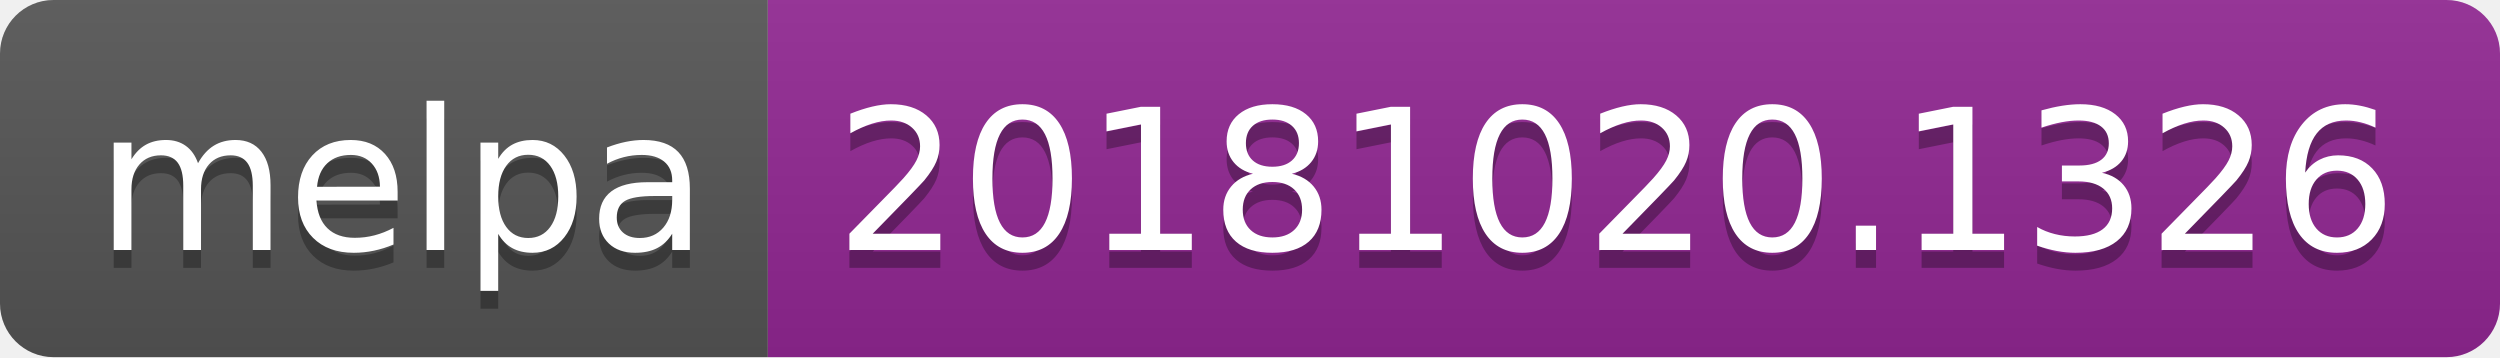
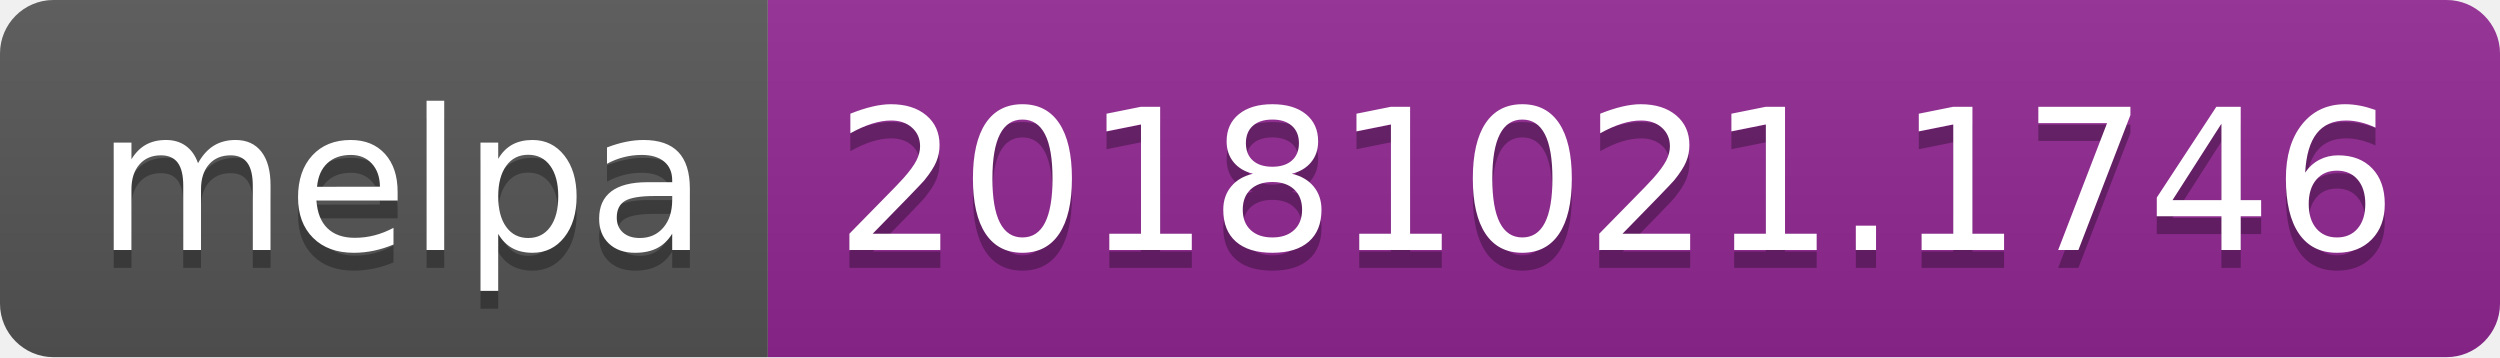
<svg xmlns="http://www.w3.org/2000/svg" width="140" height="20">
  <linearGradient id="b" x2="0" y2="100%">
    <stop offset="0" stop-color="#bbb" stop-opacity=".1" />
    <stop offset="1" stop-opacity=".1" />
  </linearGradient>
  <clipPath id="a">
    <rect width="140" height="20" rx="3" fill="#fff" />
  </clipPath>
  <g clip-path="url(#a)">
    <path fill="#555" d="M0 0h43v20H0z" />
    <path fill="#922793" d="M43 0h97v20H43z" />
    <path fill="url(#b)" d="M0 0h140v20H0z" />
  </g>
  <g fill="#fff" text-anchor="middle" font-family="DejaVu Sans,Verdana,Geneva,sans-serif" font-size="110">
    <text x="225" y="150" fill="#010101" fill-opacity=".3" transform="scale(.1)" textLength="330">melpa</text>
    <text x="225" y="140" transform="scale(.1)" textLength="330">melpa</text>
-     <text x="905" y="150" fill="#010101" fill-opacity=".3" transform="scale(.1)" textLength="870">20181020.1326</text>
-     <text x="905" y="140" transform="scale(.1)" textLength="870">20181020.1326</text>
+     <text x="905" y="150" fill="#010101" fill-opacity=".3" transform="scale(.1)" textLength="870">20181021.1746</text>
+     <text x="905" y="140" transform="scale(.1)" textLength="870">20181021.1746</text>
  </g>
</svg>
